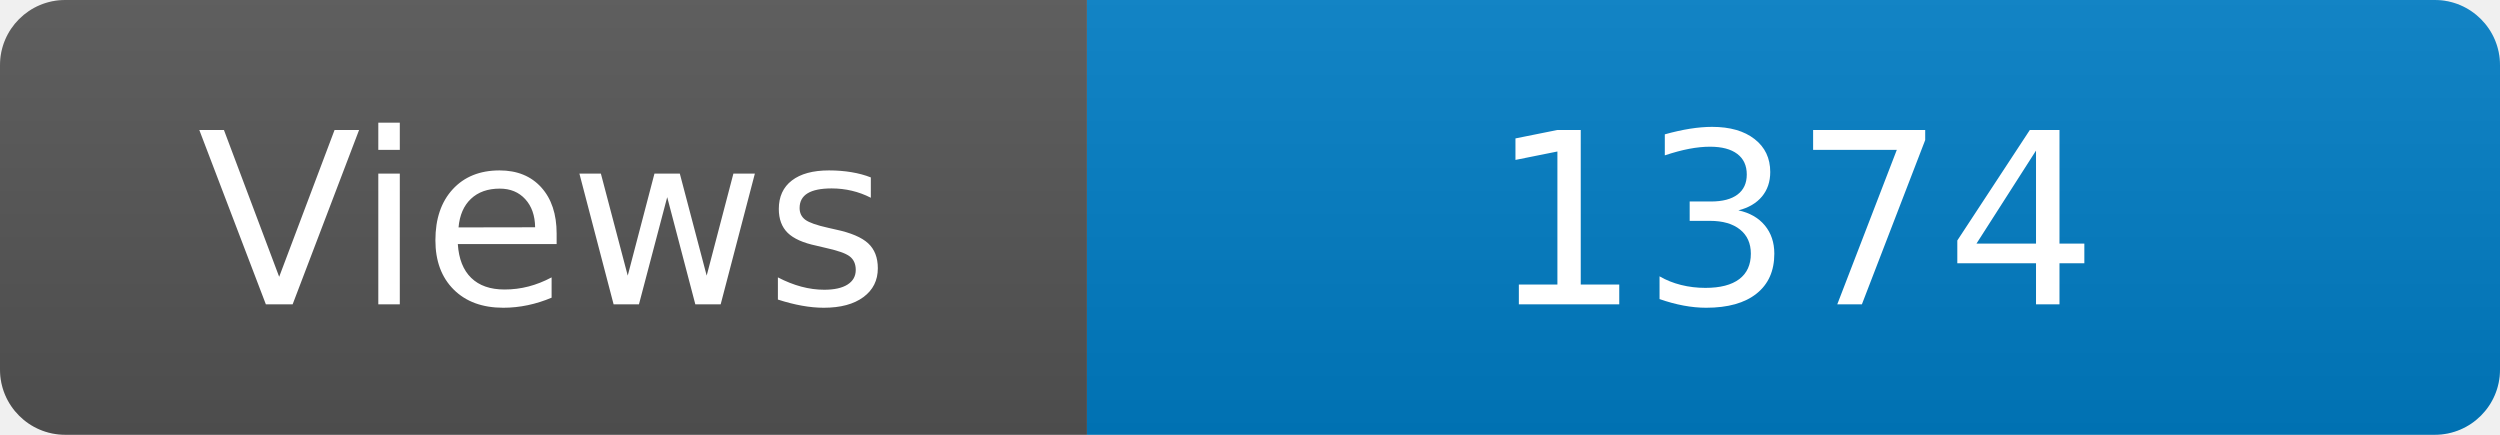
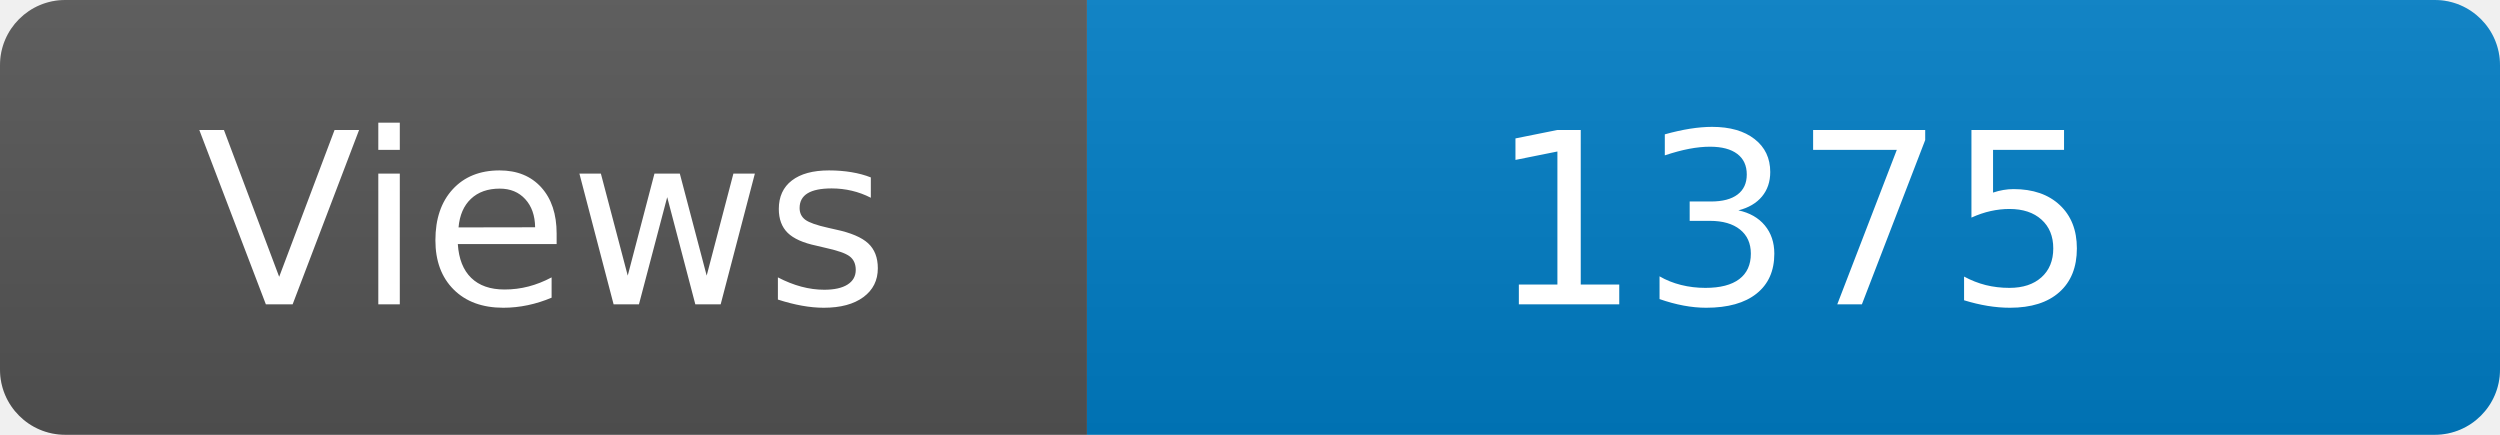
<svg xmlns="http://www.w3.org/2000/svg" width="115" height="20" role="img" aria-label="Maintained?: yes">
  <linearGradient id="s" x2="0" y2="100%">
    <stop offset="0" stop-color="#bbb" stop-opacity=".1" />
    <stop offset="1" stop-opacity=".1" />
  </linearGradient>
  <clipPath id="r">
    <rect width="115" height="20" rx="3" fill="#fff" />
  </clipPath>
  <g clip-path="url(#r)">
    <rect width="50" height="20" fill="#555" />
    <rect x="50" width="160" height="20" fill="#007ec6" />
    <rect width="115" height="20" fill="url(#s)" />
  </g>
  <g fill="#fff" text-anchor="middle" font-family="Verdana,Geneva,DejaVu Sans,sans-serif" font-size="110">
    <text x="250" y="140" transform="scale(.1)" fill="#fff">Views</text>
-     <text x="825" y="140" transform="scale(.1)" fill="#fff">1374</text>
+     <text x="825" y="140" transform="scale(.1)" fill="#fff">1375</text>
  </g>
</svg>
